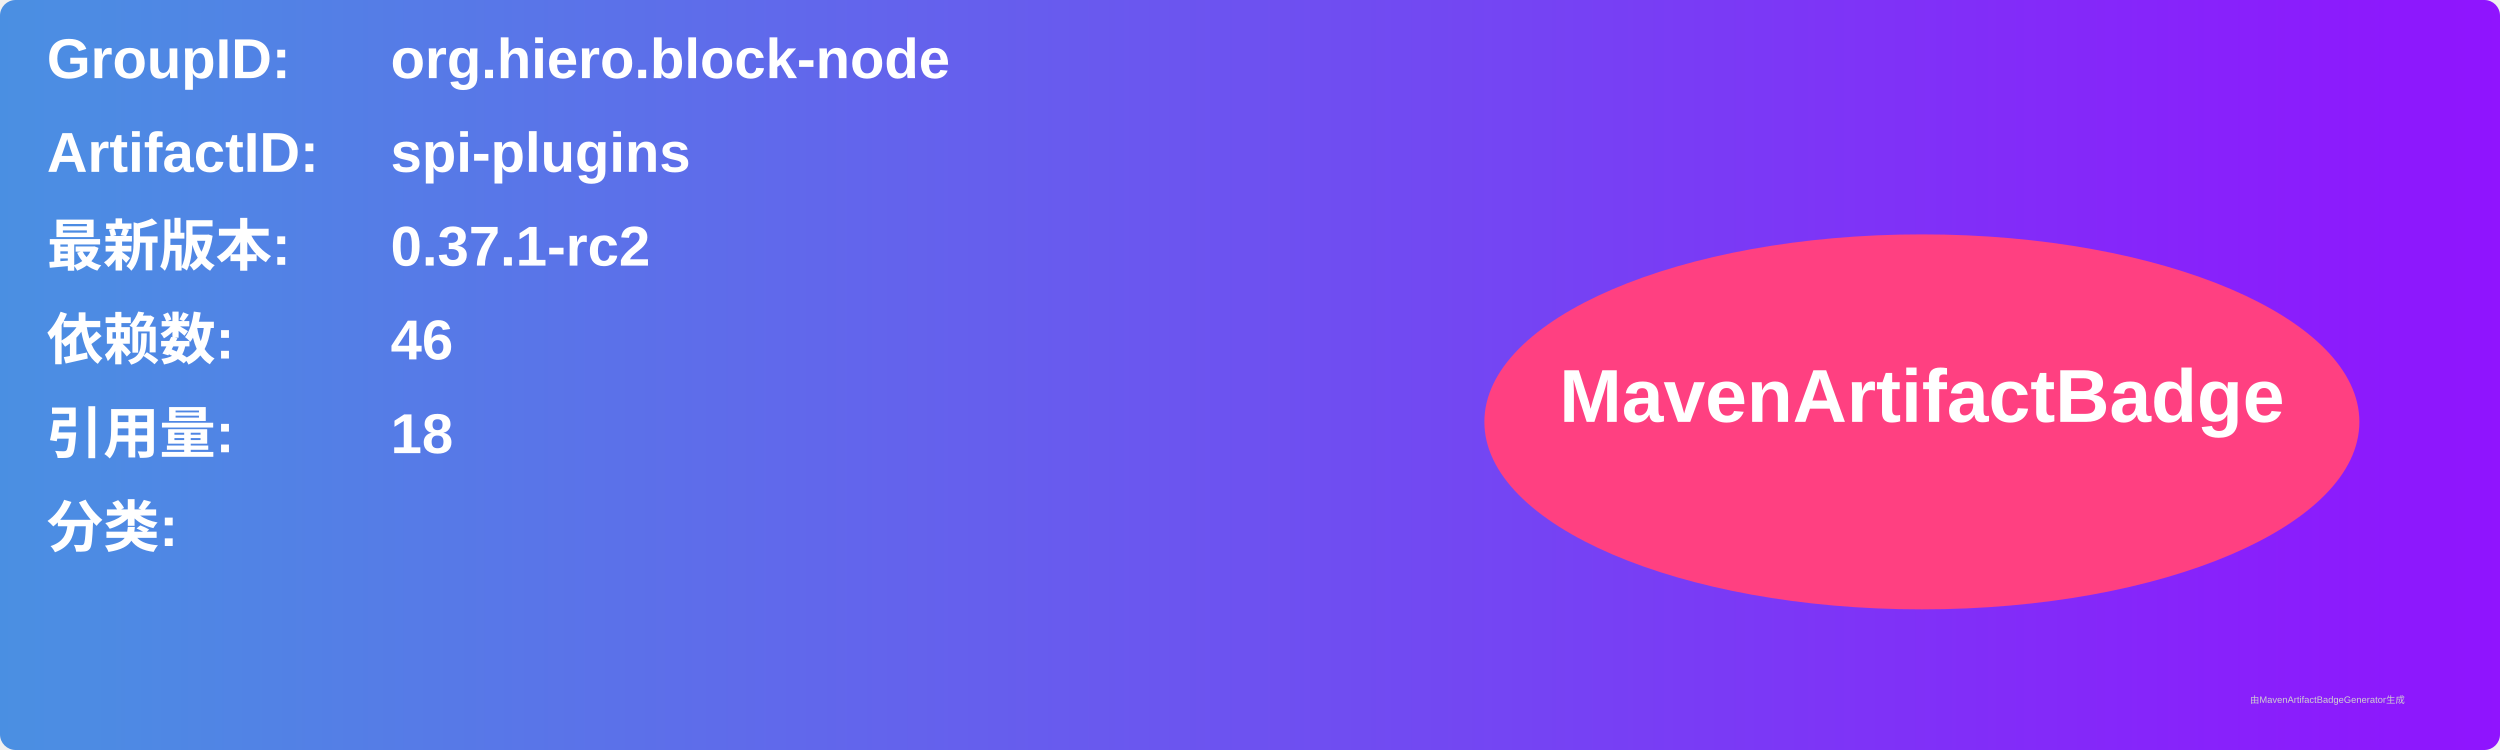
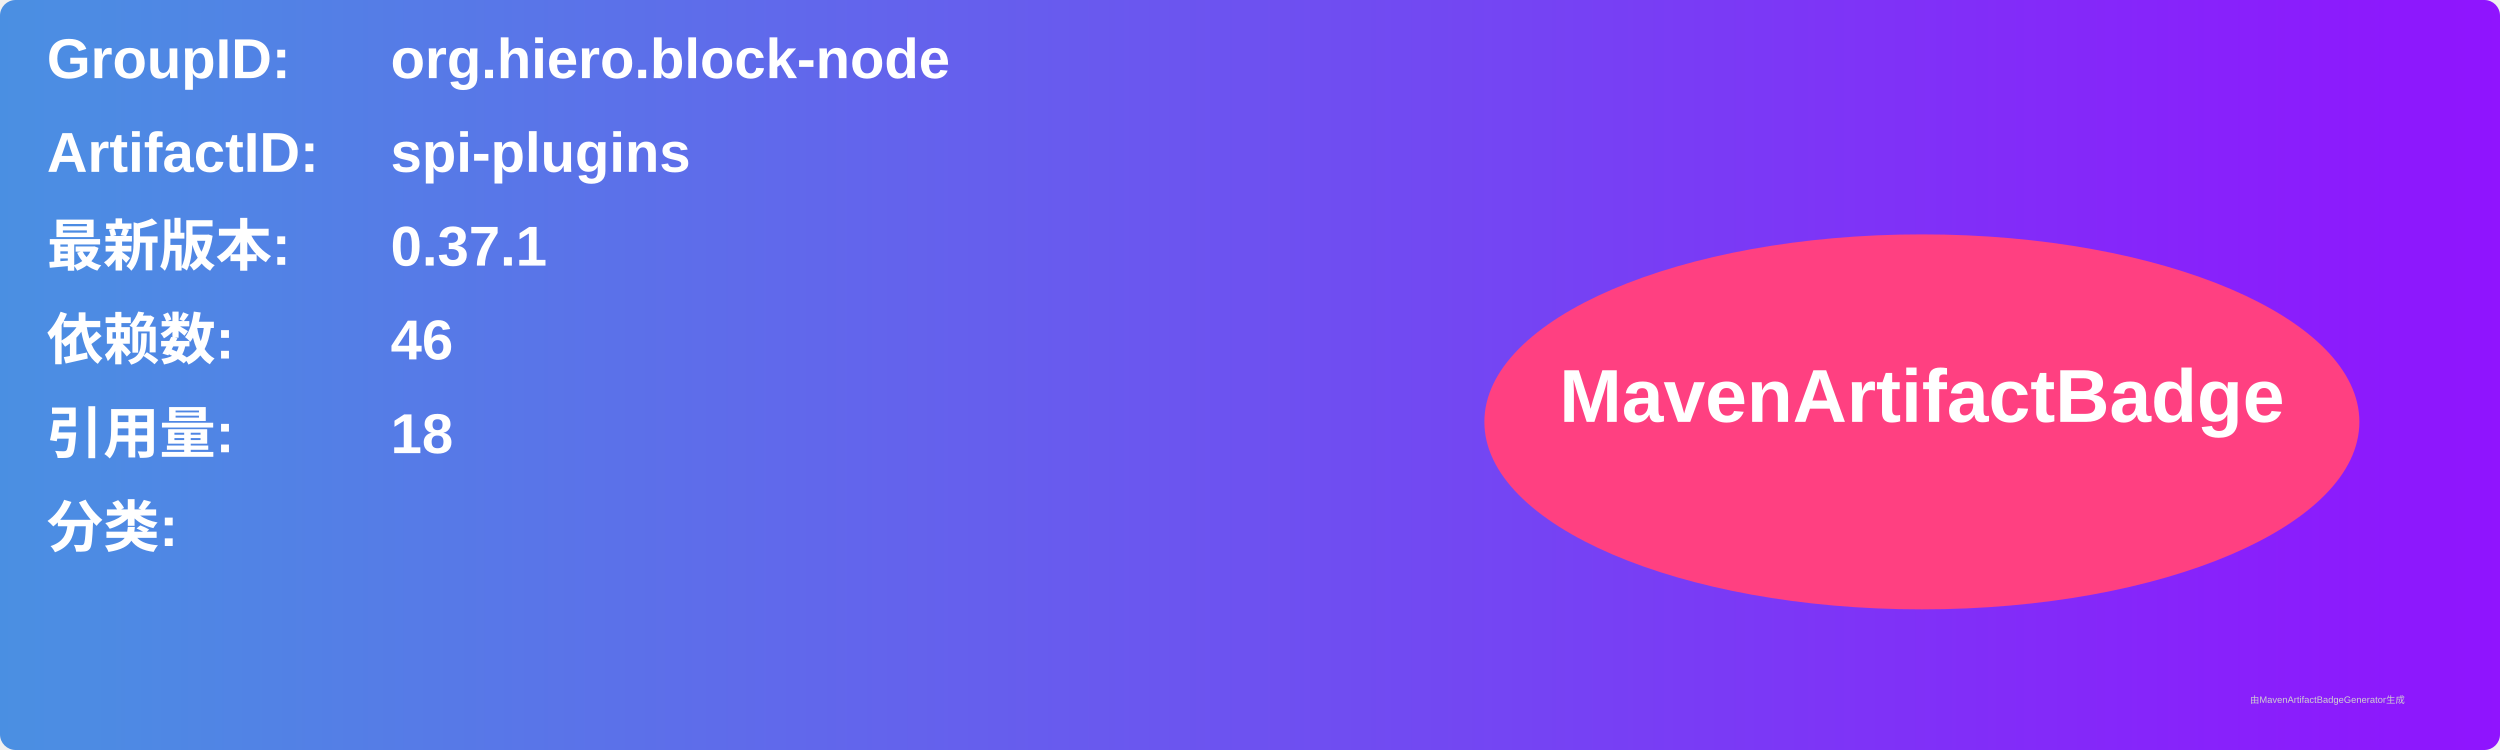
<svg xmlns="http://www.w3.org/2000/svg" width="800" height="240" viewBox="0 0 800 240">
  <linearGradient id="grad" x1="0%" y1="0%" x2="100%" y2="0%">
    <stop offset="0%" stop-color="#4a90e2" />
    <stop offset="100%" stop-color="#9013fe" />
  </linearGradient>
  <rect width="100%" height="100%" rx="5" ry="5" fill="url(#grad)" />
  <g transform="translate(15, 15)">
    <text x="0" y="10" font-family="Arial" font-size="18" fill="white" font-weight="bold" width="260">GroupID:</text>
    <text x="110" y="10" font-family="Arial" font-size="18" fill="white" font-weight="bold" width="460">org.hiero.block-node</text>
    <text x="0" y="40" font-family="Arial" font-size="18" fill="white" font-weight="bold" width="260">ArtifactID:</text>
    <text x="110" y="40" font-family="Arial" font-size="18" fill="white" font-weight="bold" width="460">spi-plugins</text>
    <text x="0" y="70" font-family="Arial" font-size="18" fill="white" font-weight="bold">最新版本:</text>
    <text x="110" y="70" font-family="Arial" font-size="18" fill="white" font-weight="bold">
-       <tspan font-weight="bold">0.37.1-rc2</tspan>
+       <tspan font-weight="bold">0.37.1</tspan>
    </text>
    <text x="0" y="100" font-family="Arial" font-size="18" fill="white" font-weight="bold">依赖数: </text>
    <text x="110" y="100" font-family="Arial" font-size="18" fill="white">
      <tspan font-weight="bold">46</tspan>
    </text>
    <text x="0" y="130" font-family="Arial" font-size="18" fill="white" font-weight="bold">引用量: </text>
    <text x="110" y="130" font-family="Arial" font-size="18" fill="white">
      <tspan font-weight="bold">18</tspan>
    </text>
    <text x="0" y="160" font-family="Arial" font-size="18" fill="white" font-weight="bold">分类:</text>
    <text x="10" y="190" font-family="Arial" font-size="10" fill="white">
      <tspan font-weight="bold" />
    </text>
    <ellipse cx="600" cy="120" rx="140" ry="60" fill="#ff4081" />
    <text x="600" y="120" text-anchor="middle" font-family="Arial" font-size="24" fill="white" font-weight="bold">MavenArtifactBadge</text>
  </g>
  <text x="720" y="225" font-family="Arial" font-size="3" fill="#d0d0d0">由MavenArtifactBadgeGenerator生成</text>
</svg>
